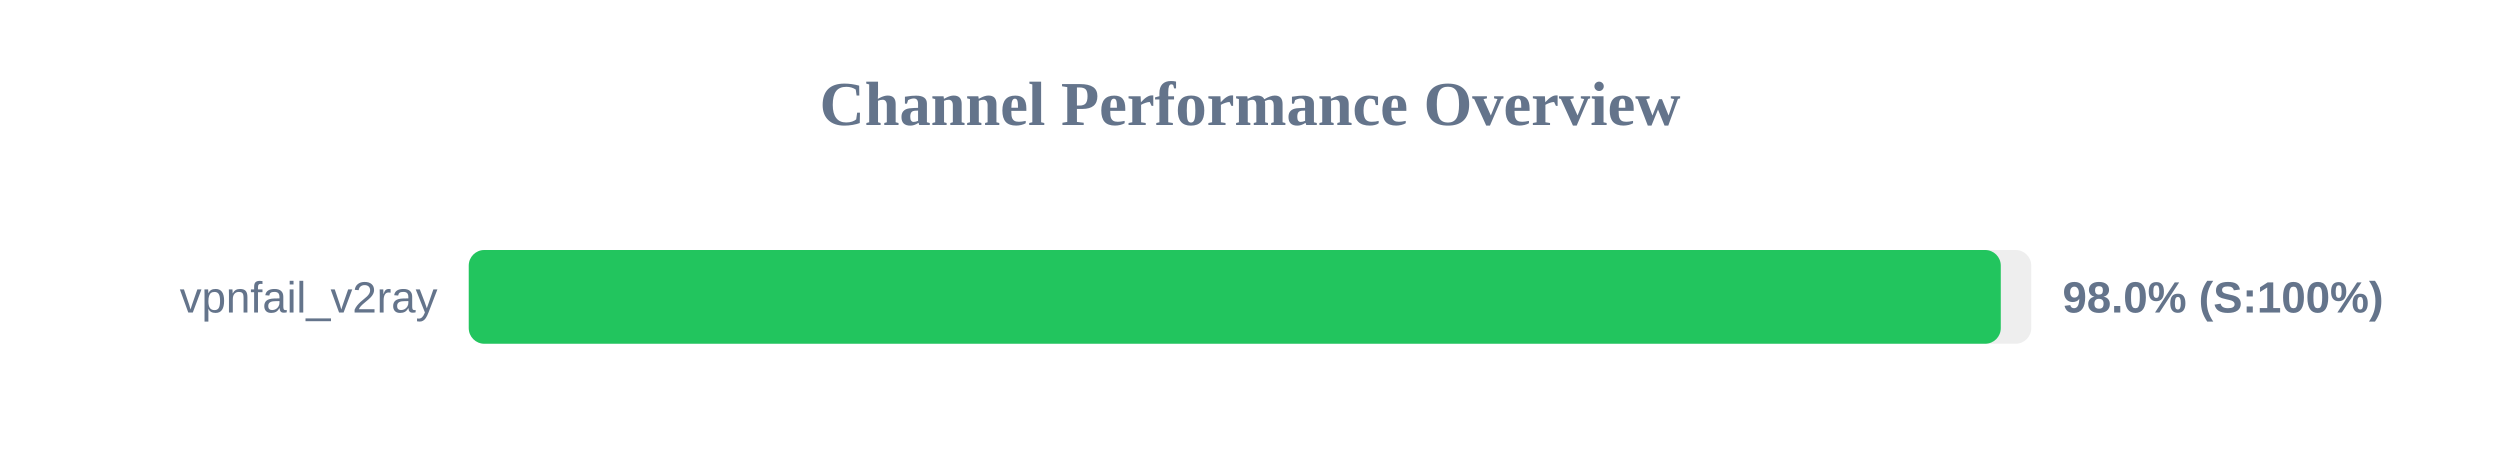
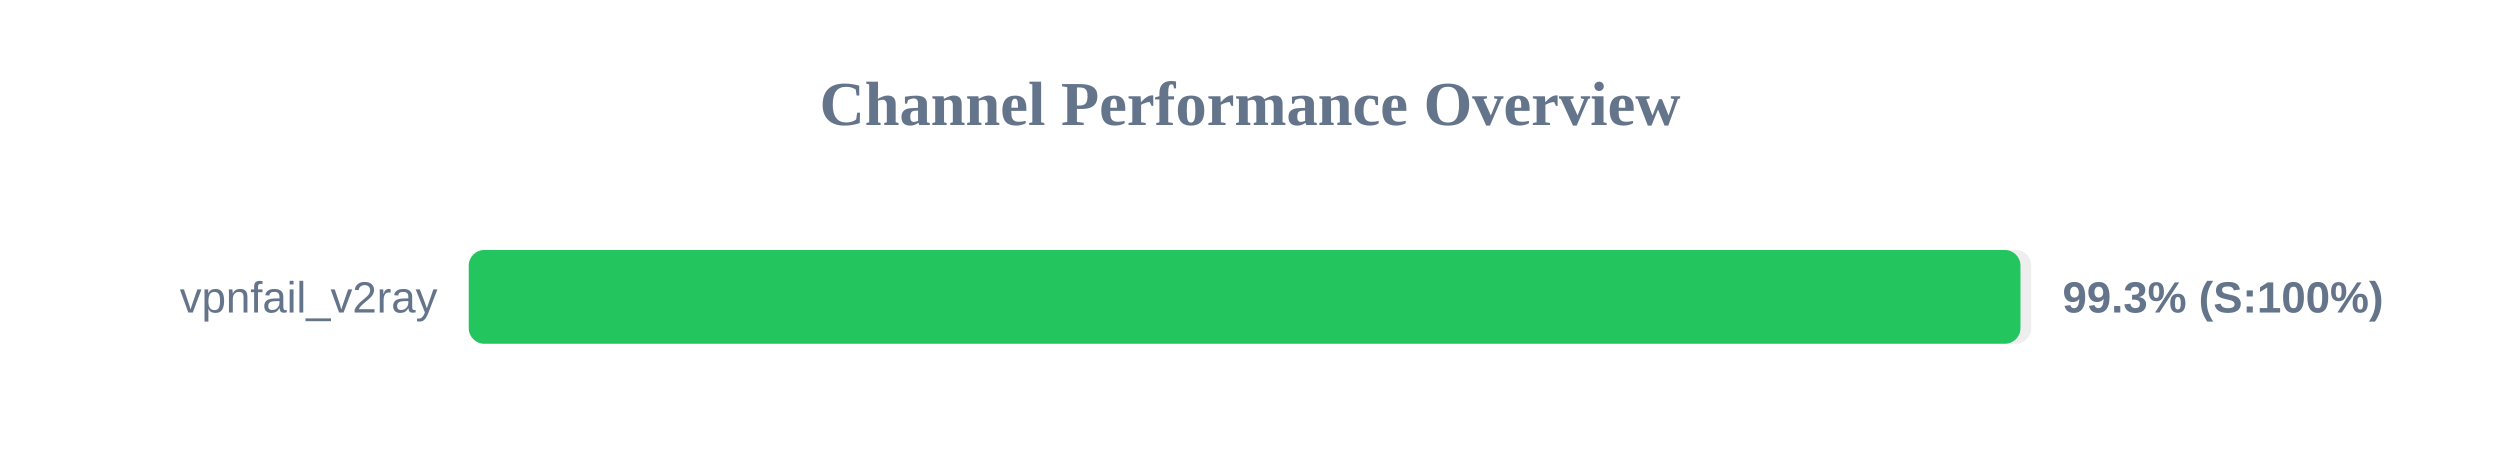
<svg xmlns="http://www.w3.org/2000/svg" width="800" height="150" version="1.1">
  <style>
        .row { font: 14px Arial; fill: #64748b; }
        .score { font: bold 14px Arial; fill: #64748b; }
    </style>
  <text x="400" y="40" text-anchor="middle" font-size="20px" font-weight="bold" fill="#64748b">Channel Performance Overview</text>
  <rect x="150" y="80" width="500" height="30" fill="#eee" rx="5" />
-   <rect x="150" y="80" width="490.25" height="30" fill="#22c55e" rx="5" />
+   <rect x="150" y="80" width="496.55" height="30" fill="#22c55e" rx="5" />
  <text x="140" y="100" text-anchor="end" class="row">vpnfail_v2ray</text>
-   <text x="660" y="100" text-anchor="start" class="score">98.0% (S:100%)</text>
+   <text x="660" y="100" text-anchor="start" class="score">99.3% (S:100%)</text>
</svg>
